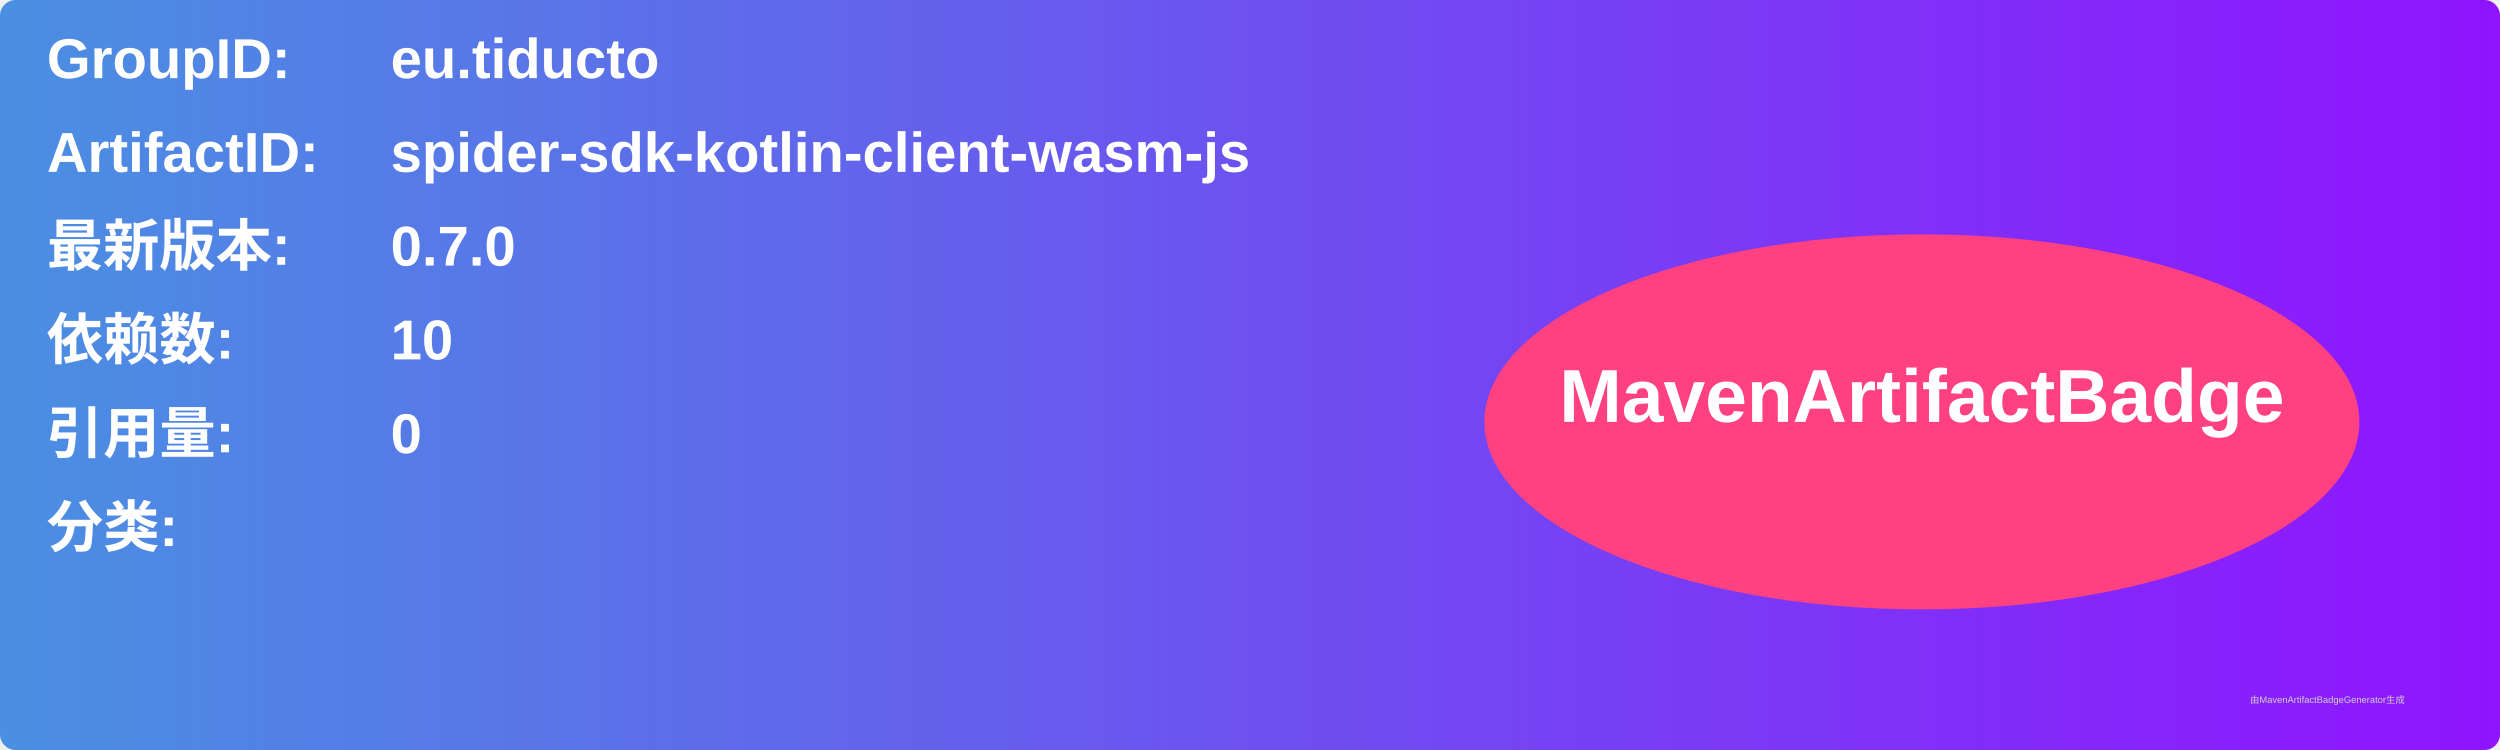
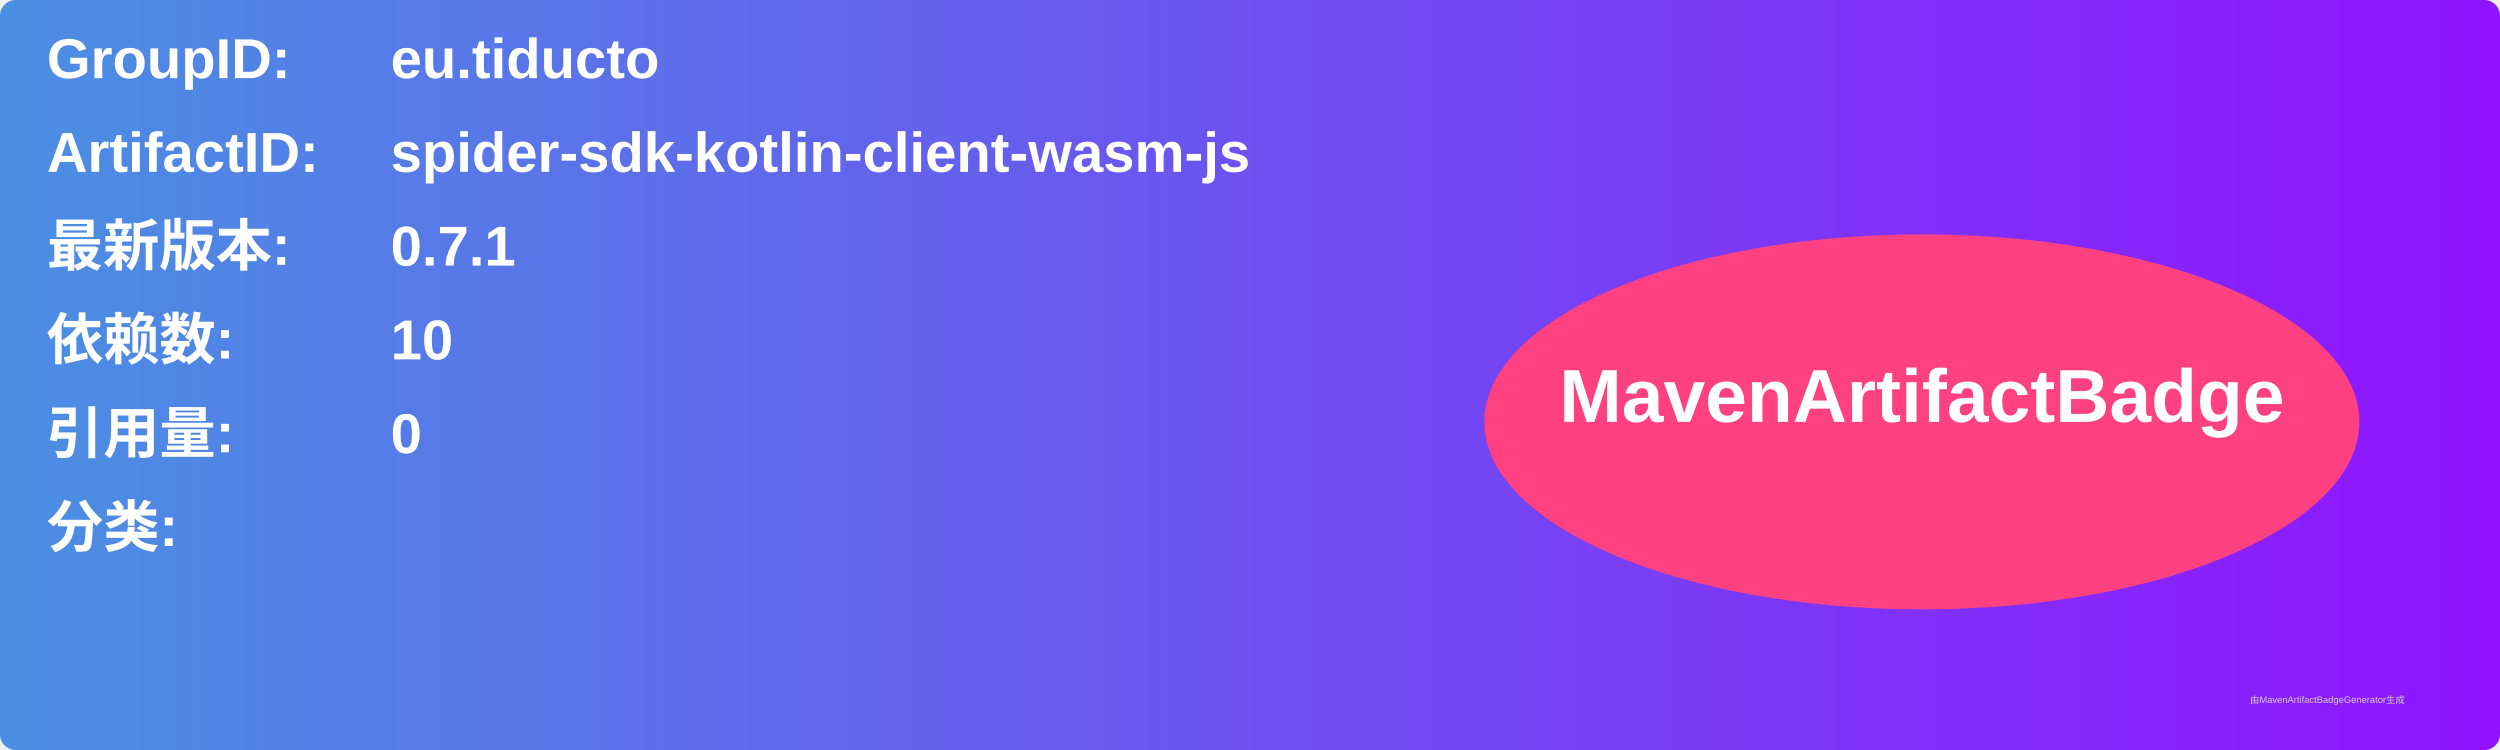
<svg xmlns="http://www.w3.org/2000/svg" width="800" height="240" viewBox="0 0 800 240">
  <linearGradient id="grad" x1="0%" y1="0%" x2="100%" y2="0%">
    <stop offset="0%" stop-color="#4a90e2" />
    <stop offset="100%" stop-color="#9013fe" />
  </linearGradient>
  <rect width="100%" height="100%" rx="5" ry="5" fill="url(#grad)" />
  <g transform="translate(15, 15)">
    <text x="0" y="10" font-family="Arial" font-size="18" fill="white" font-weight="bold" width="260">GroupID:</text>
    <text x="110" y="10" font-family="Arial" font-size="18" fill="white" font-weight="bold" width="460">eu.tiducto</text>
    <text x="0" y="40" font-family="Arial" font-size="18" fill="white" font-weight="bold" width="260">ArtifactID:</text>
    <text x="110" y="40" font-family="Arial" font-size="18" fill="white" font-weight="bold" width="460">spider-sdk-kotlin-client-wasm-js</text>
    <text x="0" y="70" font-family="Arial" font-size="18" fill="white" font-weight="bold">最新版本:</text>
    <text x="110" y="70" font-family="Arial" font-size="18" fill="white" font-weight="bold">
-       <tspan font-weight="bold">0.7.0</tspan>
+       <tspan font-weight="bold">0.7.1</tspan>
    </text>
    <text x="0" y="100" font-family="Arial" font-size="18" fill="white" font-weight="bold">依赖数: </text>
    <text x="110" y="100" font-family="Arial" font-size="18" fill="white">
      <tspan font-weight="bold">10</tspan>
    </text>
    <text x="0" y="130" font-family="Arial" font-size="18" fill="white" font-weight="bold">引用量: </text>
    <text x="110" y="130" font-family="Arial" font-size="18" fill="white">
      <tspan font-weight="bold">0</tspan>
    </text>
    <text x="0" y="160" font-family="Arial" font-size="18" fill="white" font-weight="bold">分类:</text>
    <text x="10" y="190" font-family="Arial" font-size="10" fill="white">
      <tspan font-weight="bold" />
    </text>
    <ellipse cx="600" cy="120" rx="140" ry="60" fill="#ff4081" />
    <text x="600" y="120" text-anchor="middle" font-family="Arial" font-size="24" fill="white" font-weight="bold">MavenArtifactBadge</text>
  </g>
  <text x="720" y="225" font-family="Arial" font-size="3" fill="#d0d0d0">由MavenArtifactBadgeGenerator生成</text>
</svg>
